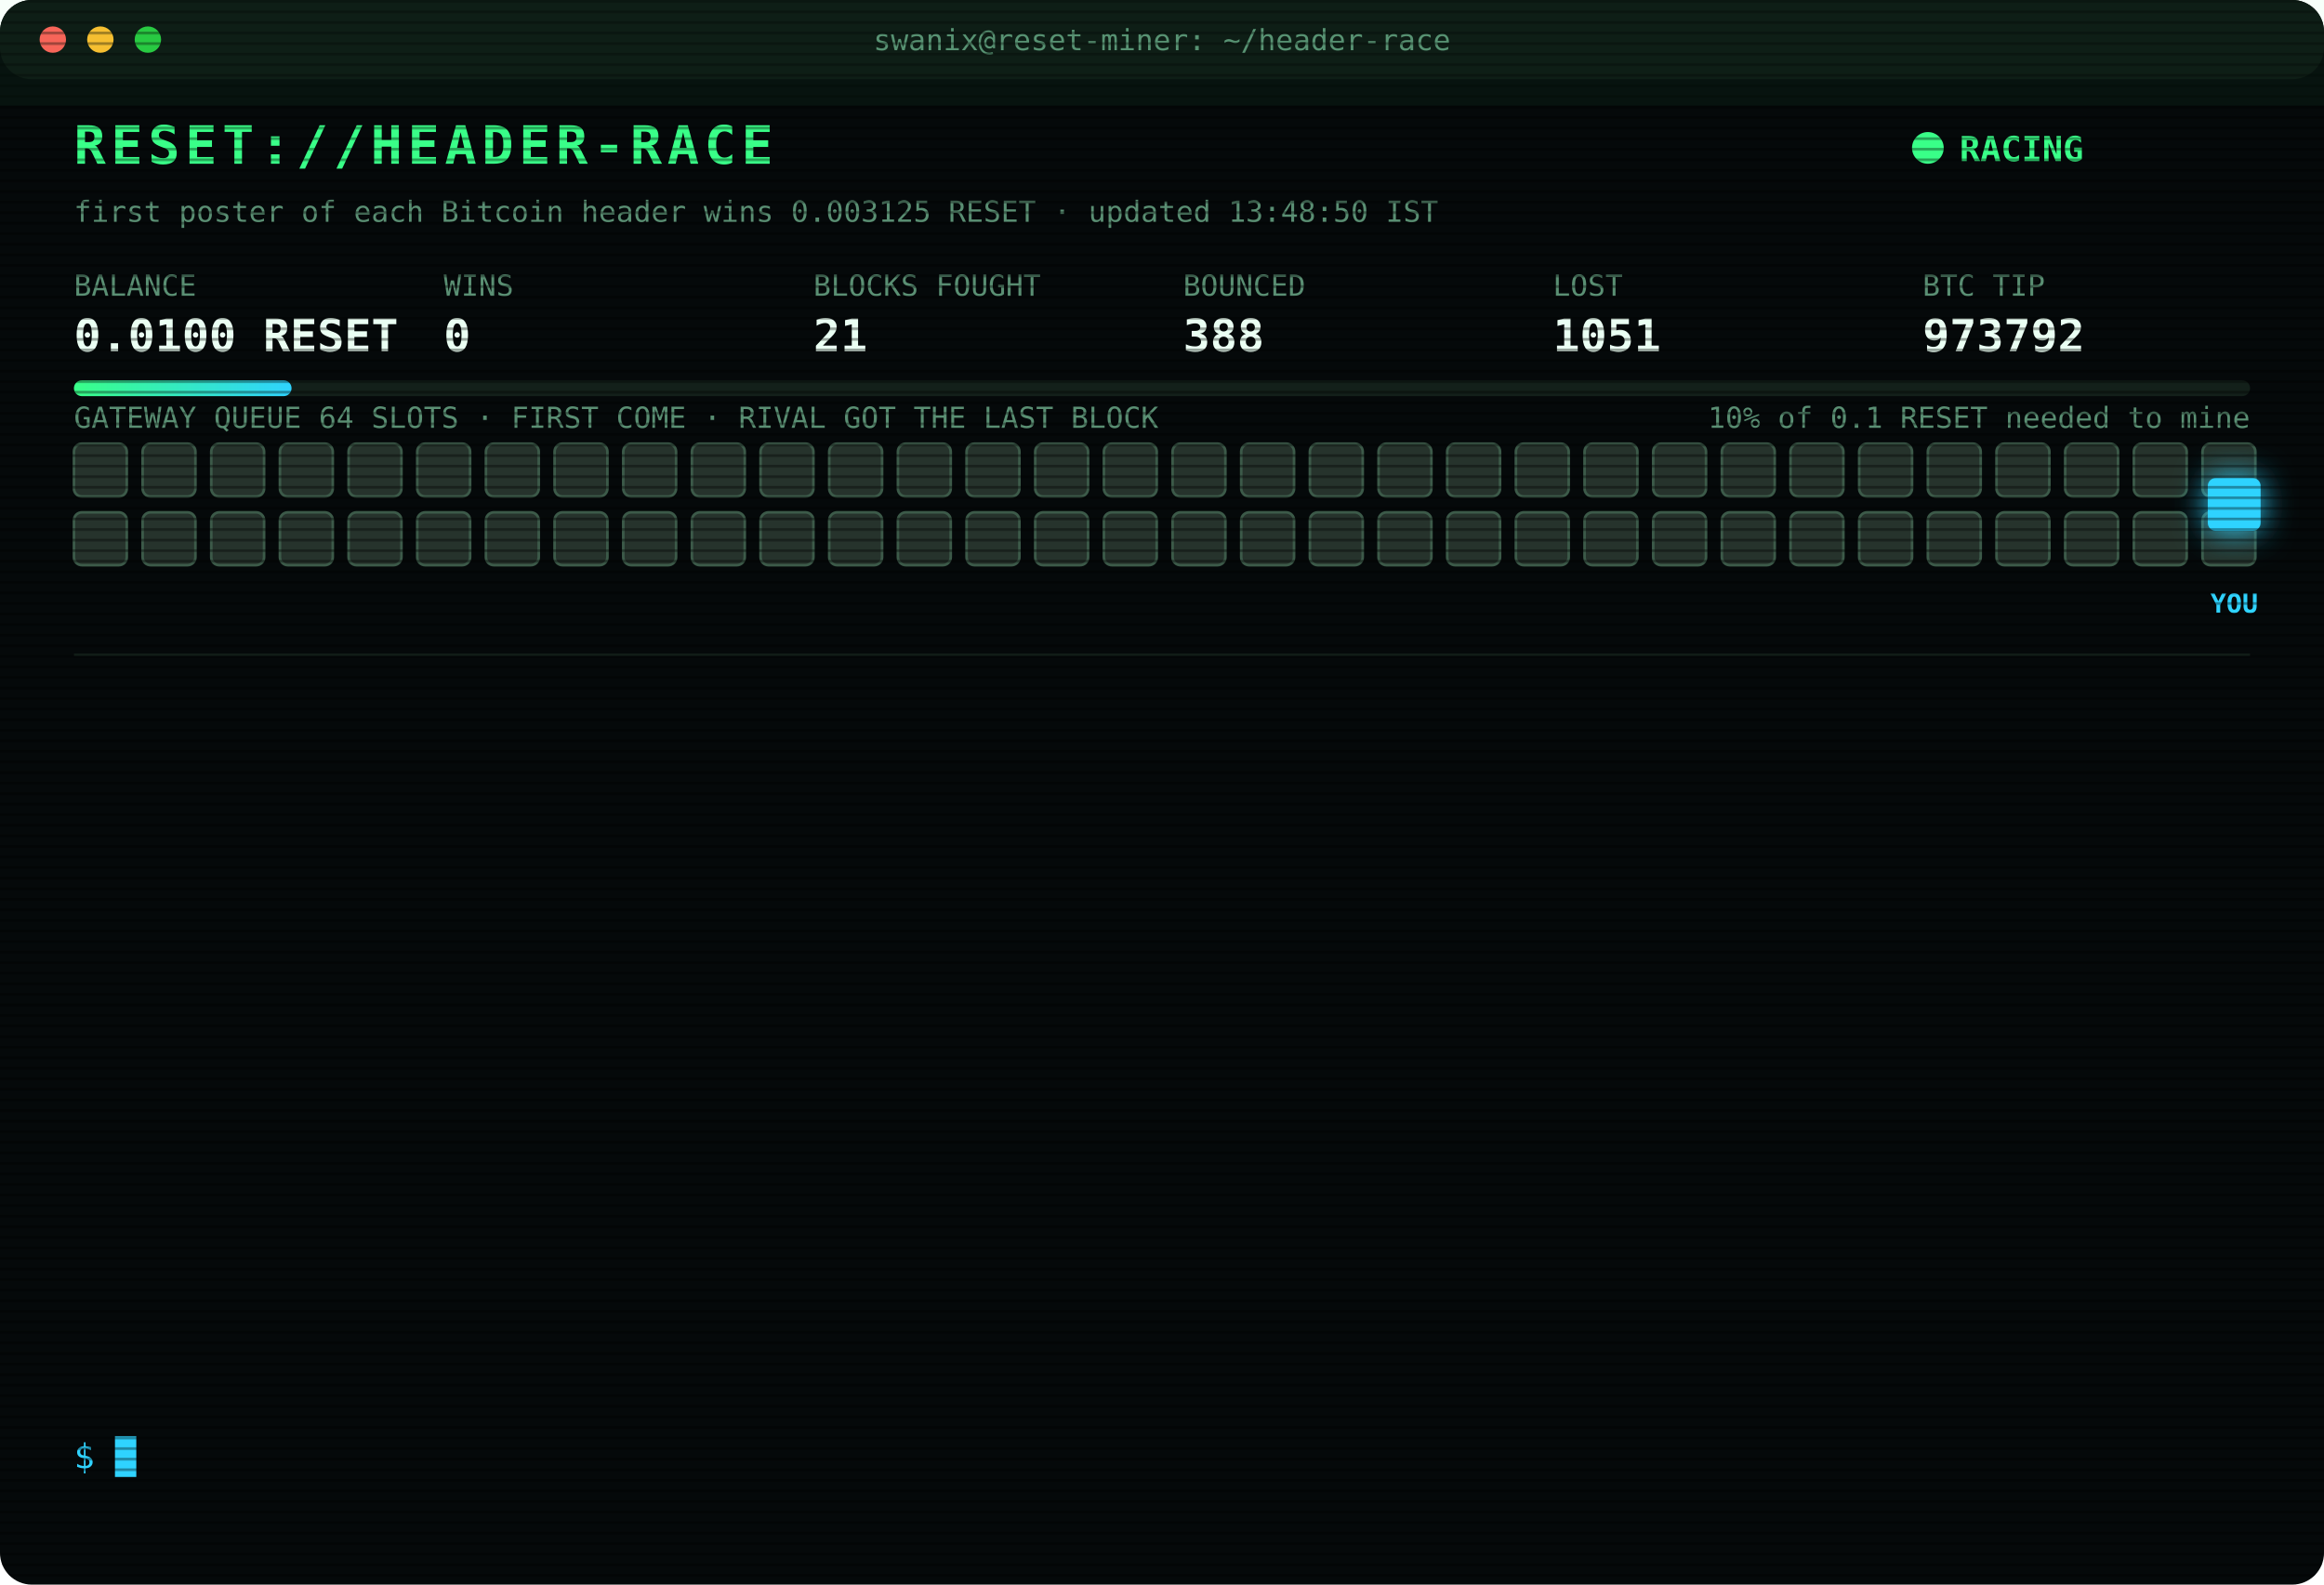
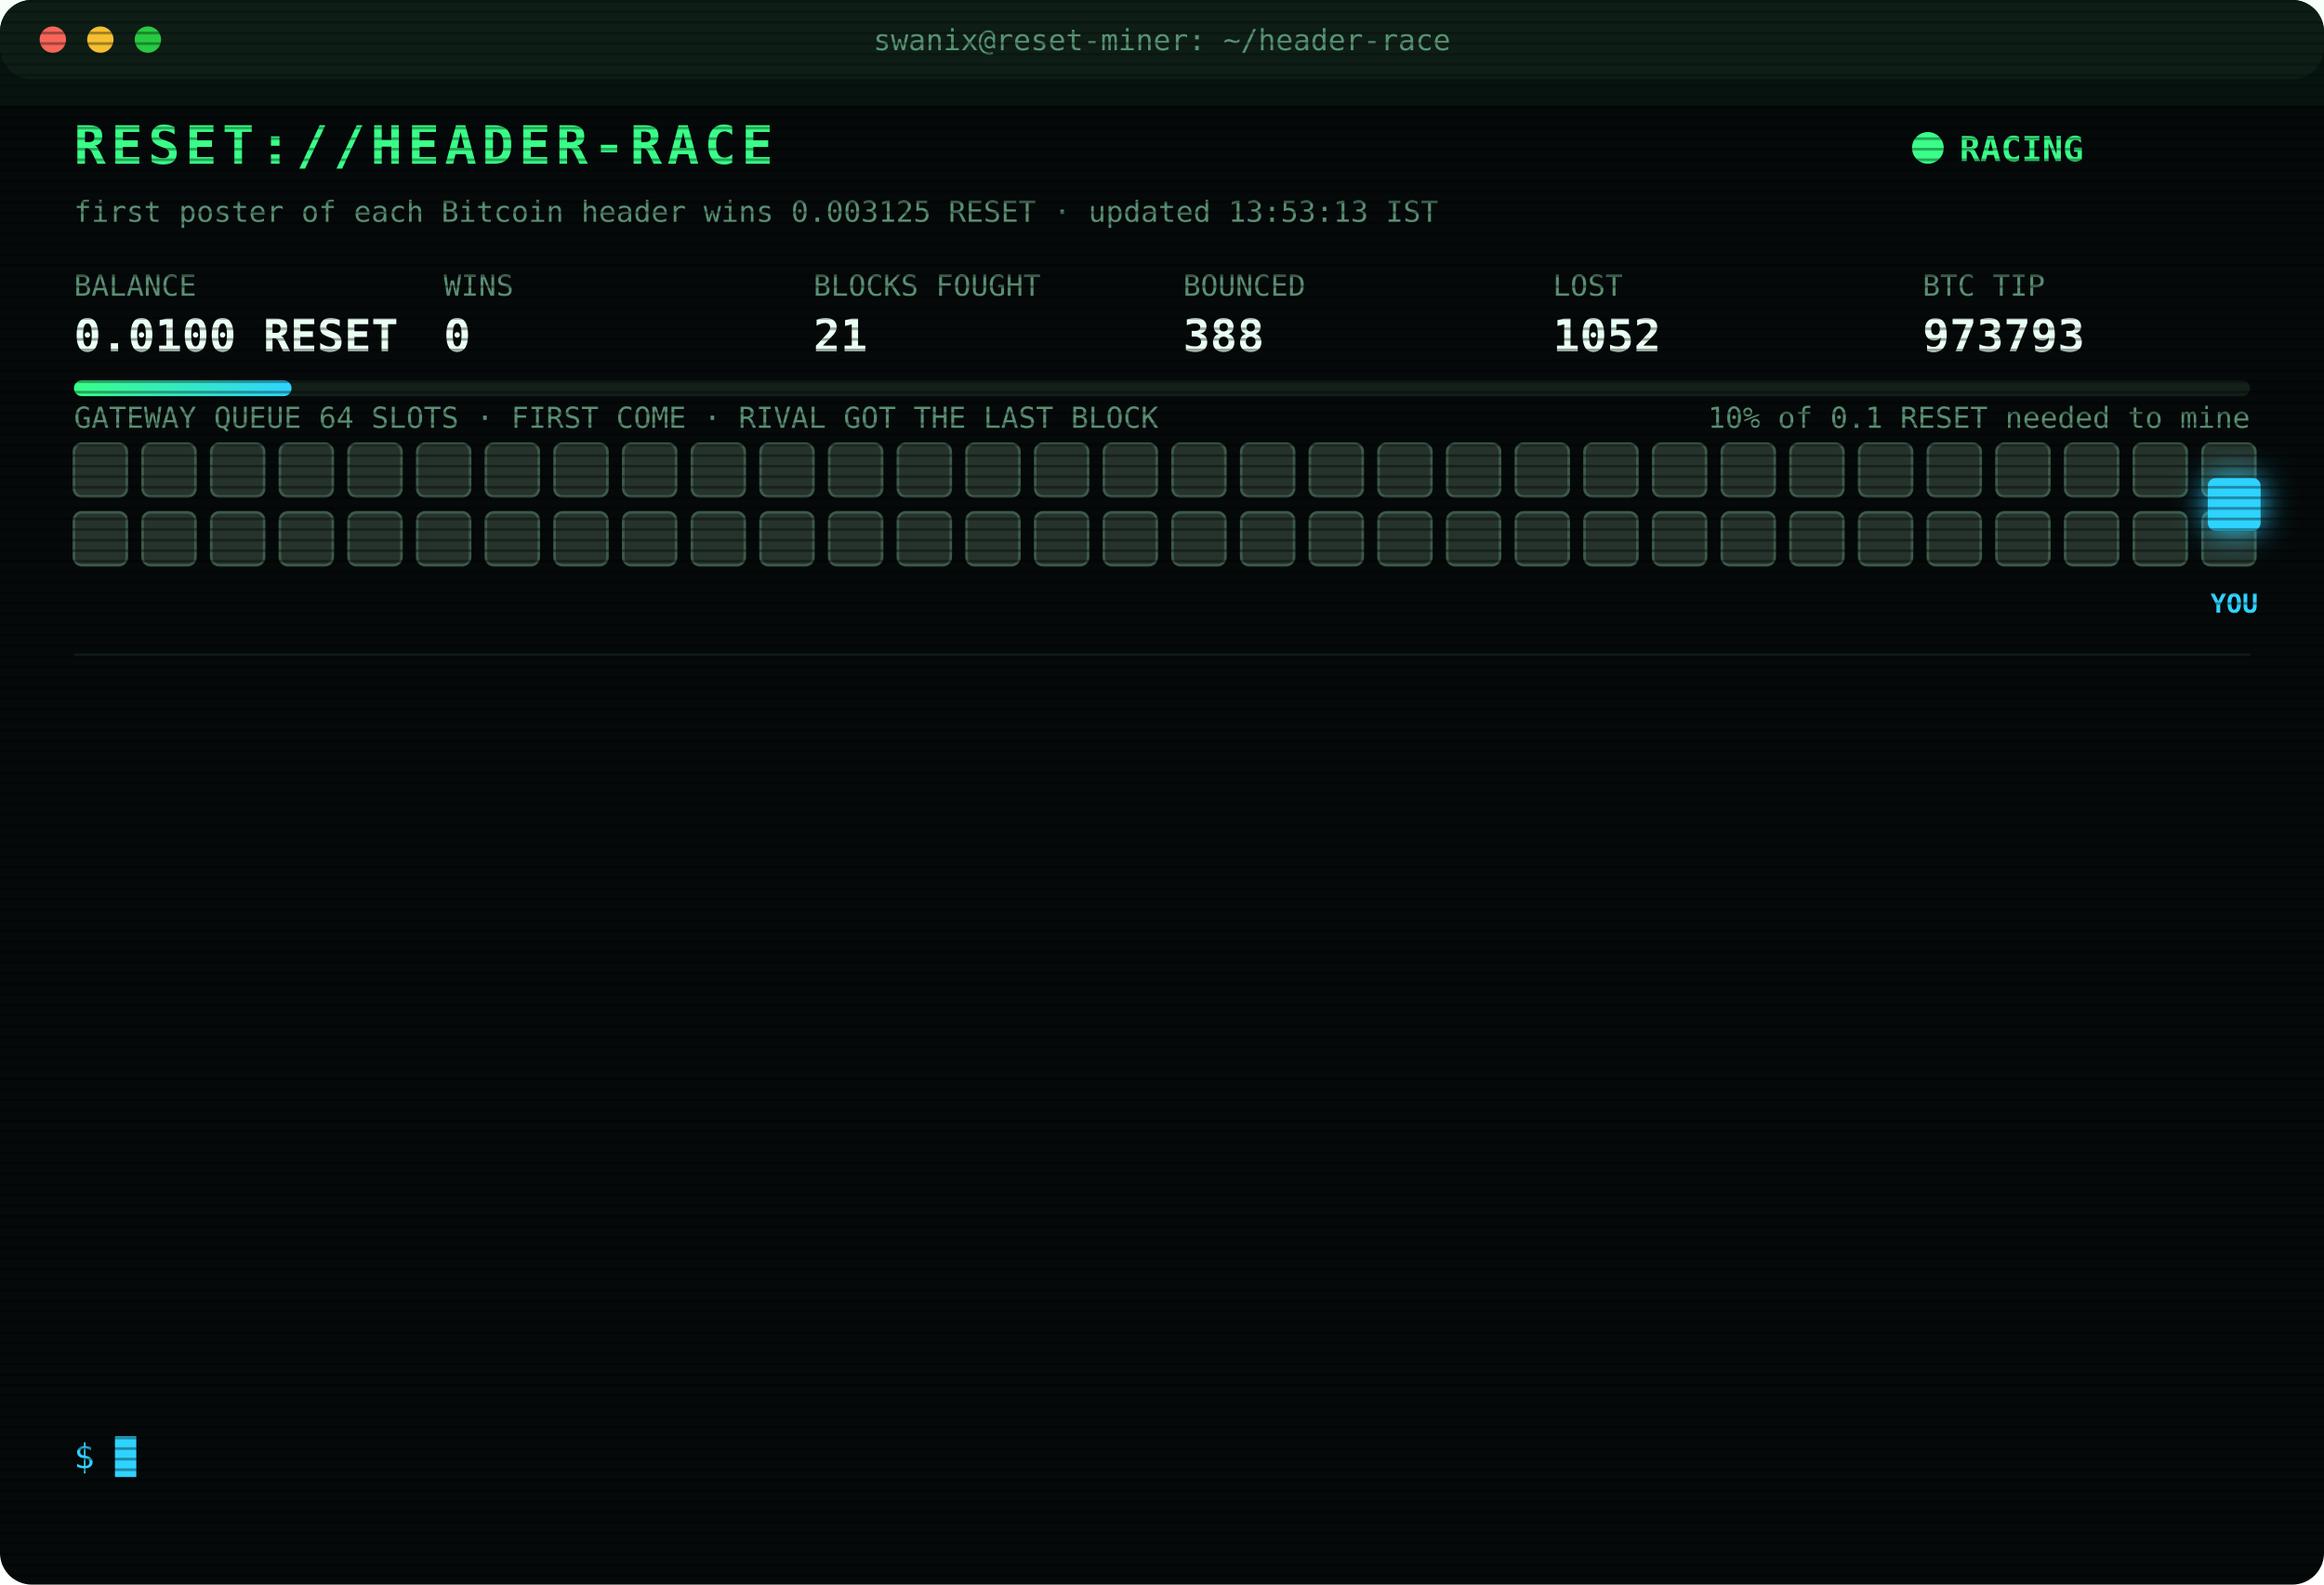
<svg xmlns="http://www.w3.org/2000/svg" width="880" height="600" viewBox="0 0 880 600" font-family="ui-monospace,SFMono-Regular,Menlo,Consolas,monospace">
  <style>
text{font-size:13px;fill:#7CFFB2}
.title{font-size:20px;font-weight:700;fill:#39FF88;letter-spacing:2px;animation:glitch 3s infinite steps(1)}
.sub{fill:#2fd3ff}.k{fill:#5a8f73;font-size:11px}.v{font-size:17px;font-weight:700;fill:#eafff3}
.ts{fill:#3f6b56}.boot{fill:#2fd3ff}.dim{fill:#5a8f73}.bad{fill:#ff4d6d}.warn{fill:#ffd23f}.mag{fill:#ff5cf0}.win{fill:#39FF88;font-weight:700}
.tag{font-size:10px;fill:#2fd3ff;font-weight:700}
.rival{fill:#26332c;stroke:#3c5a49;animation:jam 1.2s infinite alternate}
.idle{fill:#141c18;stroke:#22302a;animation:breathe 4s infinite}
.me{fill:#2fd3ff;filter:drop-shadow(0 0 6px #2fd3ff)}
.hover{animation:nudge 1.1s infinite ease-in-out}.bounce{animation:kick 1.4s infinite}
.ln{opacity:0;animation:in .4s forwards}
.cur{animation:blink 1s infinite steps(1)}
.scan{animation:scan 6s infinite linear}
.led{animation:blink 1.4s infinite}
@keyframes in{from{opacity:0;transform:translateX(-6px)}to{opacity:1;transform:none}}
@keyframes blink{50%{opacity:0}}
@keyframes jam{to{fill:#33463b}}
@keyframes breathe{50%{opacity:.4}}
@keyframes nudge{50%{transform:translateX(-10px)}}
@keyframes kick{0%,100%{transform:none}30%{transform:translateX(-14px)}55%{transform:translateX(10px) translateY(-6px)}}
@keyframes glitch{0%,92%{transform:none}93%{transform:translateX(2px);fill:#ff4d6d}95%{transform:translateX(-2px);fill:#2fd3ff}97%{transform:none}}
@keyframes scan{from{transform:translateY(-40px)}to{transform:translateY(600px)}}
</style>
  <defs>
    <pattern id="sl" width="4" height="4" patternUnits="userSpaceOnUse">
      <rect width="4" height="1" fill="#000" opacity=".35" />
    </pattern>
    <linearGradient id="bar">
      <stop offset="0" stop-color="#39FF88" />
      <stop offset="1" stop-color="#2fd3ff" />
    </linearGradient>
  </defs>
  <rect width="880" height="600" rx="12" fill="#05090a" />
  <rect width="880" height="30" rx="12" fill="#0d1512" />
  <circle cx="20" cy="15" r="5" fill="#ff5f57" />
  <circle cx="38" cy="15" r="5" fill="#febc2e" />
  <circle cx="56" cy="15" r="5" fill="#28c840" />
  <text x="440" y="19" text-anchor="middle" class="k">swanix@reset-miner: ~/header-race</text>
  <text x="28" y="62" class="title">RESET://HEADER-RACE</text>
  <circle class="led" cx="730" cy="56" r="6" fill="#39FF88" />
  <text x="742" y="61" class="win">RACING</text>
-   <text x="28" y="84" class="k">first poster of each Bitcoin header wins 0.003125 RESET · updated 13:48:50 IST</text>
+   <text x="28" y="84" class="k">first poster of each Bitcoin header wins 0.003125 RESET · updated 13:53:13 IST</text>
  <text x="28" y="112" class="k">BALANCE</text>
  <text x="28" y="133" class="v">0.0100 RESET</text>
  <text x="168" y="112" class="k">WINS</text>
  <text x="168" y="133" class="v">0</text>
  <text x="308" y="112" class="k">BLOCKS FOUGHT</text>
  <text x="308" y="133" class="v">21</text>
  <text x="448" y="112" class="k">BOUNCED</text>
  <text x="448" y="133" class="v">388</text>
  <text x="588" y="112" class="k">LOST</text>
-   <text x="588" y="133" class="v">1051</text>
+   <text x="588" y="133" class="v">1052</text>
  <text x="728" y="112" class="k">BTC TIP</text>
-   <text x="728" y="133" class="v">973792</text>
+   <text x="728" y="133" class="v">973793</text>
  <rect x="28" y="144" width="824" height="6" rx="3" fill="#13201a" />
  <rect x="28" y="144" width="82.4" height="6" rx="3" fill="url(#bar)" />
  <text x="852" y="162" text-anchor="end" class="k">10% of 0.1 RESET needed to mine</text>
  <text x="28" y="162" class="k">GATEWAY QUEUE 64 SLOTS · FIRST COME · RIVAL GOT THE LAST BLOCK</text>
  <rect class="rival" x="28" y="168" width="20" height="20" rx="3" style="animation-delay:0.00s" />
  <rect class="rival" x="54" y="168" width="20" height="20" rx="3" style="animation-delay:0.05s" />
  <rect class="rival" x="80" y="168" width="20" height="20" rx="3" style="animation-delay:0.10s" />
  <rect class="rival" x="106" y="168" width="20" height="20" rx="3" style="animation-delay:0.15s" />
  <rect class="rival" x="132" y="168" width="20" height="20" rx="3" style="animation-delay:0.20s" />
  <rect class="rival" x="158" y="168" width="20" height="20" rx="3" style="animation-delay:0.25s" />
  <rect class="rival" x="184" y="168" width="20" height="20" rx="3" style="animation-delay:0.30s" />
  <rect class="rival" x="210" y="168" width="20" height="20" rx="3" style="animation-delay:0.35s" />
  <rect class="rival" x="236" y="168" width="20" height="20" rx="3" style="animation-delay:0.40s" />
  <rect class="rival" x="262" y="168" width="20" height="20" rx="3" style="animation-delay:0.45s" />
  <rect class="rival" x="288" y="168" width="20" height="20" rx="3" style="animation-delay:0.50s" />
  <rect class="rival" x="314" y="168" width="20" height="20" rx="3" style="animation-delay:0.55s" />
  <rect class="rival" x="340" y="168" width="20" height="20" rx="3" style="animation-delay:0.60s" />
  <rect class="rival" x="366" y="168" width="20" height="20" rx="3" style="animation-delay:0.65s" />
  <rect class="rival" x="392" y="168" width="20" height="20" rx="3" style="animation-delay:0.70s" />
  <rect class="rival" x="418" y="168" width="20" height="20" rx="3" style="animation-delay:0.75s" />
  <rect class="rival" x="444" y="168" width="20" height="20" rx="3" style="animation-delay:0.80s" />
  <rect class="rival" x="470" y="168" width="20" height="20" rx="3" style="animation-delay:0.85s" />
  <rect class="rival" x="496" y="168" width="20" height="20" rx="3" style="animation-delay:0.90s" />
  <rect class="rival" x="522" y="168" width="20" height="20" rx="3" style="animation-delay:0.95s" />
  <rect class="rival" x="548" y="168" width="20" height="20" rx="3" style="animation-delay:1.00s" />
  <rect class="rival" x="574" y="168" width="20" height="20" rx="3" style="animation-delay:1.05s" />
  <rect class="rival" x="600" y="168" width="20" height="20" rx="3" style="animation-delay:1.10s" />
  <rect class="rival" x="626" y="168" width="20" height="20" rx="3" style="animation-delay:1.15s" />
  <rect class="rival" x="652" y="168" width="20" height="20" rx="3" style="animation-delay:1.20s" />
  <rect class="rival" x="678" y="168" width="20" height="20" rx="3" style="animation-delay:1.25s" />
  <rect class="rival" x="704" y="168" width="20" height="20" rx="3" style="animation-delay:1.30s" />
  <rect class="rival" x="730" y="168" width="20" height="20" rx="3" style="animation-delay:1.35s" />
  <rect class="rival" x="756" y="168" width="20" height="20" rx="3" style="animation-delay:1.40s" />
  <rect class="rival" x="782" y="168" width="20" height="20" rx="3" style="animation-delay:1.45s" />
  <rect class="rival" x="808" y="168" width="20" height="20" rx="3" style="animation-delay:1.50s" />
  <rect class="rival" x="834" y="168" width="20" height="20" rx="3" style="animation-delay:1.55s" />
  <rect class="rival" x="28" y="194" width="20" height="20" rx="3" style="animation-delay:1.60s" />
  <rect class="rival" x="54" y="194" width="20" height="20" rx="3" style="animation-delay:1.65s" />
  <rect class="rival" x="80" y="194" width="20" height="20" rx="3" style="animation-delay:1.70s" />
  <rect class="rival" x="106" y="194" width="20" height="20" rx="3" style="animation-delay:1.75s" />
  <rect class="rival" x="132" y="194" width="20" height="20" rx="3" style="animation-delay:1.80s" />
  <rect class="rival" x="158" y="194" width="20" height="20" rx="3" style="animation-delay:1.85s" />
  <rect class="rival" x="184" y="194" width="20" height="20" rx="3" style="animation-delay:1.90s" />
  <rect class="rival" x="210" y="194" width="20" height="20" rx="3" style="animation-delay:1.95s" />
  <rect class="rival" x="236" y="194" width="20" height="20" rx="3" style="animation-delay:2.00s" />
  <rect class="rival" x="262" y="194" width="20" height="20" rx="3" style="animation-delay:2.05s" />
  <rect class="rival" x="288" y="194" width="20" height="20" rx="3" style="animation-delay:2.10s" />
  <rect class="rival" x="314" y="194" width="20" height="20" rx="3" style="animation-delay:2.15s" />
  <rect class="rival" x="340" y="194" width="20" height="20" rx="3" style="animation-delay:2.20s" />
  <rect class="rival" x="366" y="194" width="20" height="20" rx="3" style="animation-delay:2.25s" />
  <rect class="rival" x="392" y="194" width="20" height="20" rx="3" style="animation-delay:2.30s" />
  <rect class="rival" x="418" y="194" width="20" height="20" rx="3" style="animation-delay:2.35s" />
  <rect class="rival" x="444" y="194" width="20" height="20" rx="3" style="animation-delay:2.40s" />
  <rect class="rival" x="470" y="194" width="20" height="20" rx="3" style="animation-delay:2.45s" />
  <rect class="rival" x="496" y="194" width="20" height="20" rx="3" style="animation-delay:2.50s" />
  <rect class="rival" x="522" y="194" width="20" height="20" rx="3" style="animation-delay:2.55s" />
  <rect class="rival" x="548" y="194" width="20" height="20" rx="3" style="animation-delay:2.60s" />
  <rect class="rival" x="574" y="194" width="20" height="20" rx="3" style="animation-delay:2.65s" />
  <rect class="rival" x="600" y="194" width="20" height="20" rx="3" style="animation-delay:2.70s" />
  <rect class="rival" x="626" y="194" width="20" height="20" rx="3" style="animation-delay:2.75s" />
  <rect class="rival" x="652" y="194" width="20" height="20" rx="3" style="animation-delay:2.80s" />
  <rect class="rival" x="678" y="194" width="20" height="20" rx="3" style="animation-delay:2.85s" />
  <rect class="rival" x="704" y="194" width="20" height="20" rx="3" style="animation-delay:2.90s" />
  <rect class="rival" x="730" y="194" width="20" height="20" rx="3" style="animation-delay:2.95s" />
  <rect class="rival" x="756" y="194" width="20" height="20" rx="3" style="animation-delay:3.00s" />
  <rect class="rival" x="782" y="194" width="20" height="20" rx="3" style="animation-delay:3.05s" />
  <rect class="rival" x="808" y="194" width="20" height="20" rx="3" style="animation-delay:3.10s" />
  <rect class="rival" x="834" y="194" width="20" height="20" rx="3" style="animation-delay:3.15s" />
  <g class="hover">
    <rect class="me" x="836" y="181" width="20" height="20" rx="3" />
    <text class="tag" x="846" y="232" text-anchor="middle">YOU</text>
  </g>
  <line x1="28" x2="852" y1="248" y2="248" stroke="#13201a" />
  <g class="ln" style="animation-delay:0.40s">
-     <text x="28" y="270" class="ts">11:17:52</text>
-     <text x="104" y="270" class="bad">[LOST] #973782 taken by a rival miner</text>
+     <text x="28" y="270" class="ts">11:32:41</text>
+     <text x="104" y="270" class="bad">[LOST] #973783 taken by a rival miner</text>
  </g>
  <g class="ln" style="animation-delay:0.65s">
-     <text x="28" y="292" class="ts">11:32:41</text>
-     <text x="104" y="292" class="bad">[LOST] #973783 taken by a rival miner</text>
+     <text x="28" y="292" class="ts">11:40:30</text>
+     <text x="104" y="292" class="dim">[STINT END] calls 784 · wins 0</text>
  </g>
  <g class="ln" style="animation-delay:0.90s">
-     <text x="28" y="314" class="ts">11:40:30</text>
-     <text x="104" y="314" class="dim">[STINT END] calls 784 · wins 0</text>
+     <text x="28" y="314" class="ts">11:45:25</text>
+     <text x="104" y="314" class="boot">[BOOT] racer v3 online · 3 feeds · stint 340m</text>
  </g>
  <g class="ln" style="animation-delay:1.15s">
-     <text x="28" y="336" class="ts">11:45:25</text>
-     <text x="104" y="336" class="boot">[BOOT] racer v3 online · 3 feeds · stint 340m</text>
+     <text x="28" y="336" class="ts">11:58:09</text>
+     <text x="104" y="336" class="bad">[LOST] #973784 taken by a rival miner</text>
  </g>
  <g class="ln" style="animation-delay:1.40s">
-     <text x="28" y="358" class="ts">11:58:09</text>
-     <text x="104" y="358" class="bad">[LOST] #973784 taken by a rival miner</text>
+     <text x="28" y="358" class="ts">12:47:54</text>
+     <text x="104" y="358" class="bad">[LOST] #973786 taken by a rival miner</text>
  </g>
  <g class="ln" style="animation-delay:1.65s">
-     <text x="28" y="380" class="ts">12:47:54</text>
-     <text x="104" y="380" class="bad">[LOST] #973786 taken by a rival miner</text>
+     <text x="28" y="380" class="ts">12:49:09</text>
+     <text x="104" y="380" class="bad">[LOST] #973787 taken by a rival miner</text>
  </g>
  <g class="ln" style="animation-delay:1.90s">
-     <text x="28" y="402" class="ts">12:49:09</text>
-     <text x="104" y="402" class="bad">[LOST] #973787 taken by a rival miner</text>
+     <text x="28" y="402" class="ts">12:50:13</text>
+     <text x="104" y="402" class="bad">[GATEWAY DOWN] no response · 838ms</text>
  </g>
  <g class="ln" style="animation-delay:2.15s">
-     <text x="28" y="424" class="ts">12:50:13</text>
-     <text x="104" y="424" class="bad">[GATEWAY DOWN] no response · 838ms</text>
+     <text x="28" y="424" class="ts">12:50:17</text>
+     <text x="104" y="424" class="bad">[LOST] #973788 taken by a rival miner</text>
  </g>
  <g class="ln" style="animation-delay:2.40s">
-     <text x="28" y="446" class="ts">12:50:17</text>
-     <text x="104" y="446" class="bad">[LOST] #973788 taken by a rival miner</text>
+     <text x="28" y="446" class="ts">12:59:22</text>
+     <text x="104" y="446" class="bad">[LOST] #973789 taken by a rival miner</text>
  </g>
  <g class="ln" style="animation-delay:2.65s">
-     <text x="28" y="468" class="ts">12:59:22</text>
-     <text x="104" y="468" class="bad">[LOST] #973789 taken by a rival miner</text>
+     <text x="28" y="468" class="ts">13:46:00</text>
+     <text x="104" y="468" class="bad">[LOST] #973790 taken by a rival miner</text>
  </g>
  <g class="ln" style="animation-delay:2.90s">
-     <text x="28" y="490" class="ts">13:46:00</text>
-     <text x="104" y="490" class="bad">[LOST] #973790 taken by a rival miner</text>
+     <text x="28" y="490" class="ts">13:46:40</text>
+     <text x="104" y="490" class="bad">[LOST] #973791 taken by a rival miner</text>
  </g>
  <g class="ln" style="animation-delay:3.15s">
-     <text x="28" y="512" class="ts">13:46:40</text>
-     <text x="104" y="512" class="bad">[LOST] #973791 taken by a rival miner</text>
+     <text x="28" y="512" class="ts">13:48:50</text>
+     <text x="104" y="512" class="bad">[LOST] #973792 taken by a rival miner</text>
  </g>
  <g class="ln" style="animation-delay:3.40s">
-     <text x="28" y="534" class="ts">13:48:50</text>
-     <text x="104" y="534" class="bad">[LOST] #973792 taken by a rival miner</text>
+     <text x="28" y="534" class="ts">13:53:13</text>
+     <text x="104" y="534" class="bad">[LOST] #973793 taken by a rival miner</text>
  </g>
  <text x="28" y="556" class="sub">$ <tspan class="cur">█</tspan>
  </text>
  <rect width="880" height="600" rx="12" fill="url(#sl)" pointer-events="none" />
  <rect class="scan" width="880" height="40" fill="#39FF88" opacity=".04" />
</svg>
